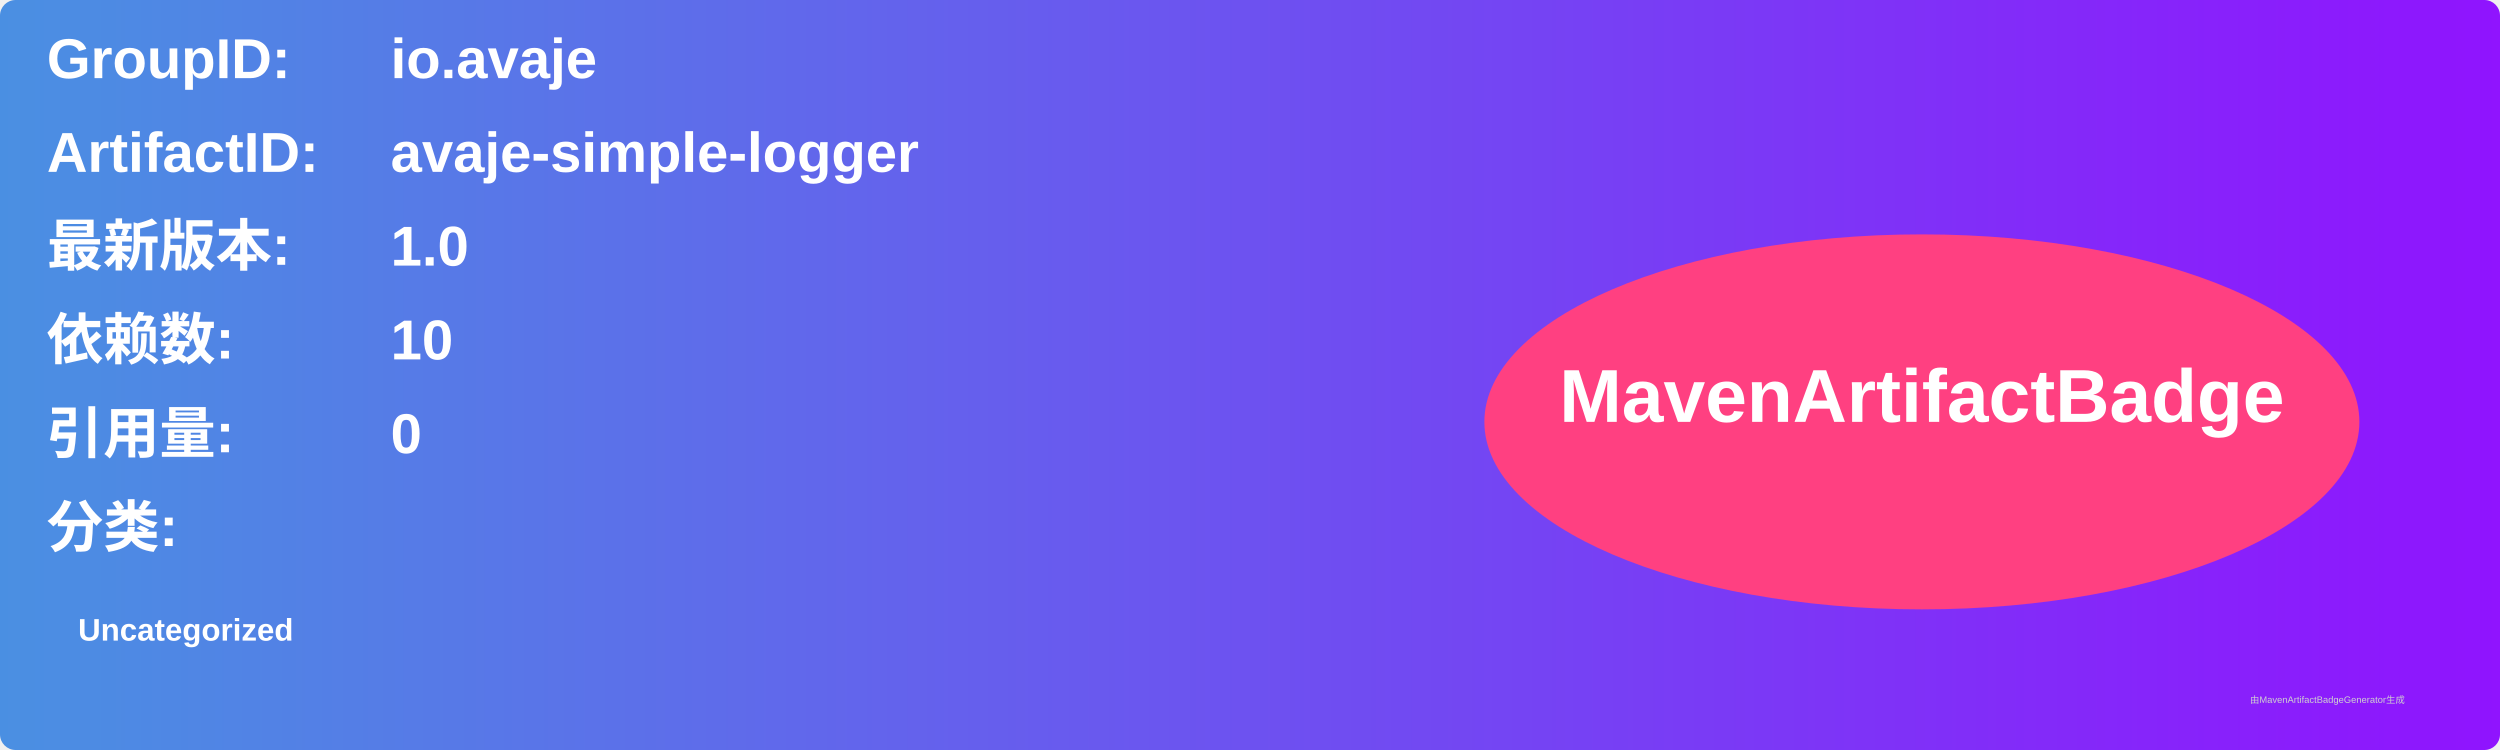
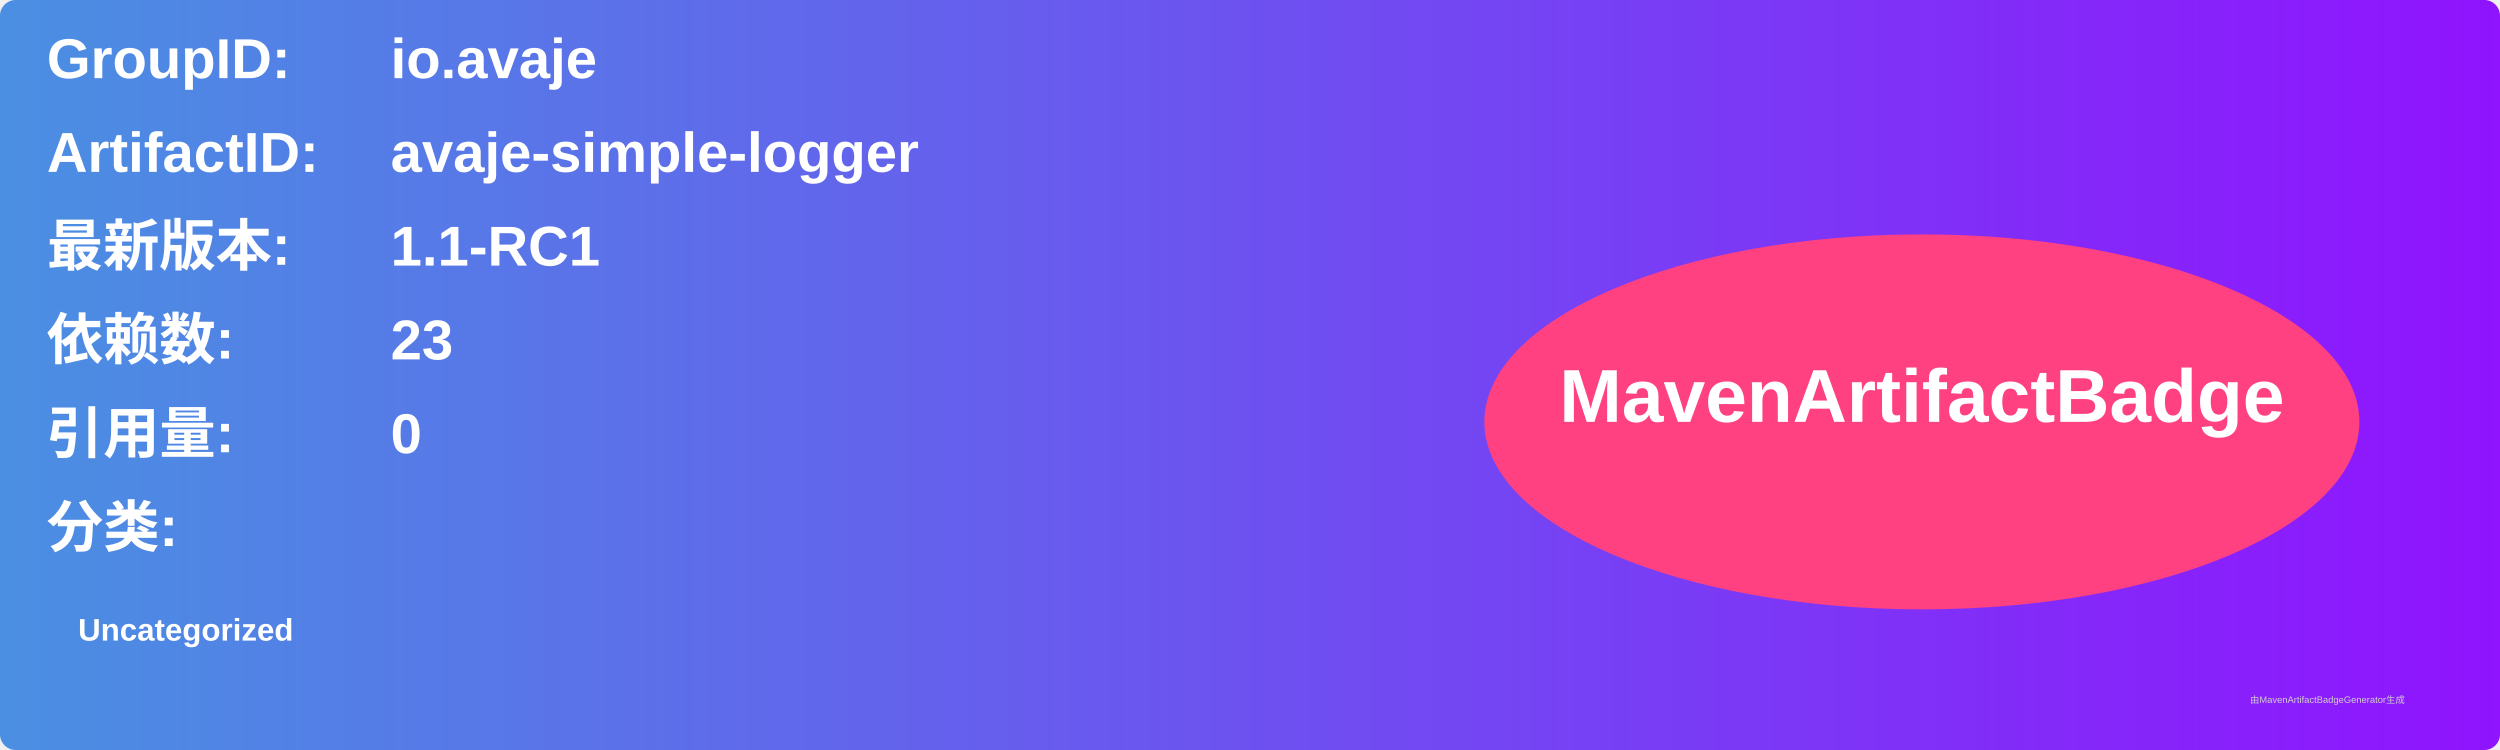
<svg xmlns="http://www.w3.org/2000/svg" width="800" height="240" viewBox="0 0 800 240">
  <linearGradient id="grad" x1="0%" y1="0%" x2="100%" y2="0%">
    <stop offset="0%" stop-color="#4a90e2" />
    <stop offset="100%" stop-color="#9013fe" />
  </linearGradient>
  <rect width="100%" height="100%" rx="5" ry="5" fill="url(#grad)" />
  <g transform="translate(15, 15)">
    <text x="0" y="10" font-family="Arial" font-size="18" fill="white" font-weight="bold" width="260">GroupID:</text>
    <text x="110" y="10" font-family="Arial" font-size="18" fill="white" font-weight="bold" width="460">io.avaje</text>
    <text x="0" y="40" font-family="Arial" font-size="18" fill="white" font-weight="bold" width="260">ArtifactID:</text>
    <text x="110" y="40" font-family="Arial" font-size="18" fill="white" font-weight="bold" width="460">avaje-simple-logger</text>
    <text x="0" y="70" font-family="Arial" font-size="18" fill="white" font-weight="bold">最新版本:</text>
    <text x="110" y="70" font-family="Arial" font-size="18" fill="white" font-weight="bold">
-       <tspan font-weight="bold">1.0</tspan>
+       <tspan font-weight="bold">1.1-RC1</tspan>
    </text>
    <text x="0" y="100" font-family="Arial" font-size="18" fill="white" font-weight="bold">依赖数: </text>
    <text x="110" y="100" font-family="Arial" font-size="18" fill="white">
-       <tspan font-weight="bold">10</tspan>
+       <tspan font-weight="bold">23</tspan>
    </text>
    <text x="0" y="130" font-family="Arial" font-size="18" fill="white" font-weight="bold">引用量: </text>
    <text x="110" y="130" font-family="Arial" font-size="18" fill="white">
      <tspan font-weight="bold">0</tspan>
    </text>
    <text x="0" y="160" font-family="Arial" font-size="18" fill="white" font-weight="bold">分类:</text>
    <text x="10" y="190" font-family="Arial" font-size="10" fill="white">
      <tspan font-weight="bold">Uncategorized</tspan>
    </text>
    <ellipse cx="600" cy="120" rx="140" ry="60" fill="#ff4081" />
    <text x="600" y="120" text-anchor="middle" font-family="Arial" font-size="24" fill="white" font-weight="bold">MavenArtifactBadge</text>
  </g>
  <text x="720" y="225" font-family="Arial" font-size="3" fill="#d0d0d0">由MavenArtifactBadgeGenerator生成</text>
</svg>
